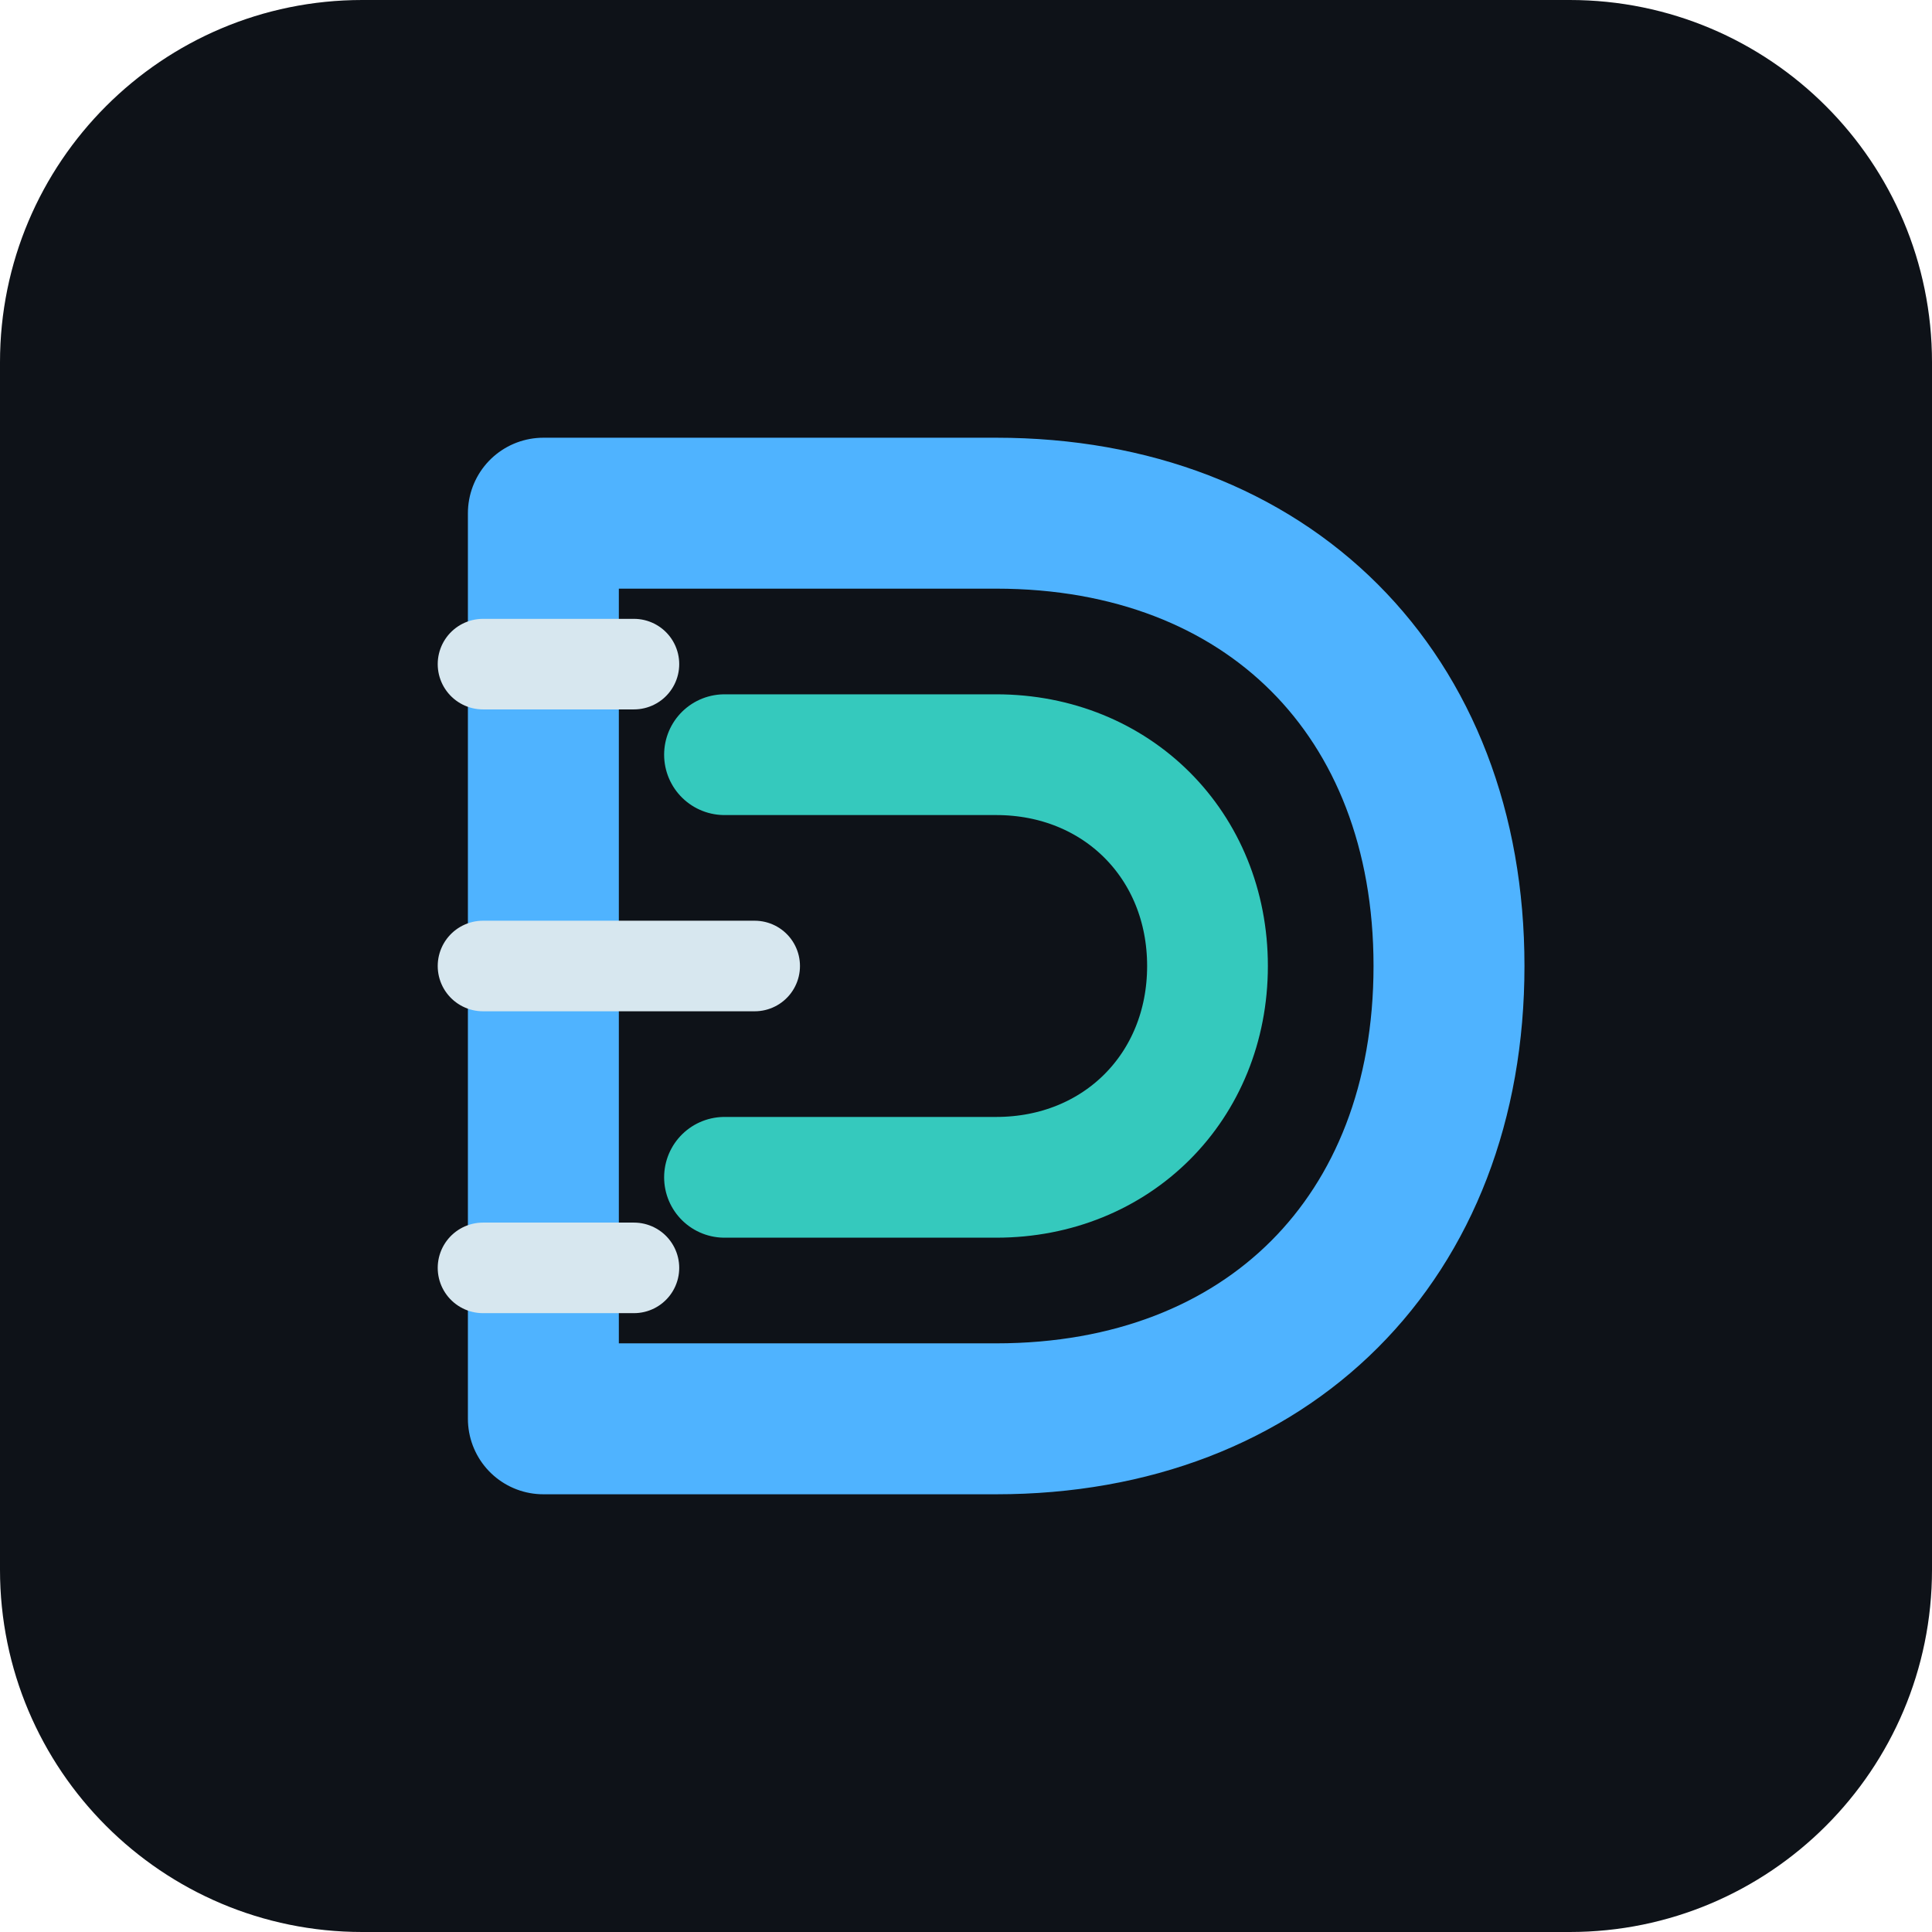
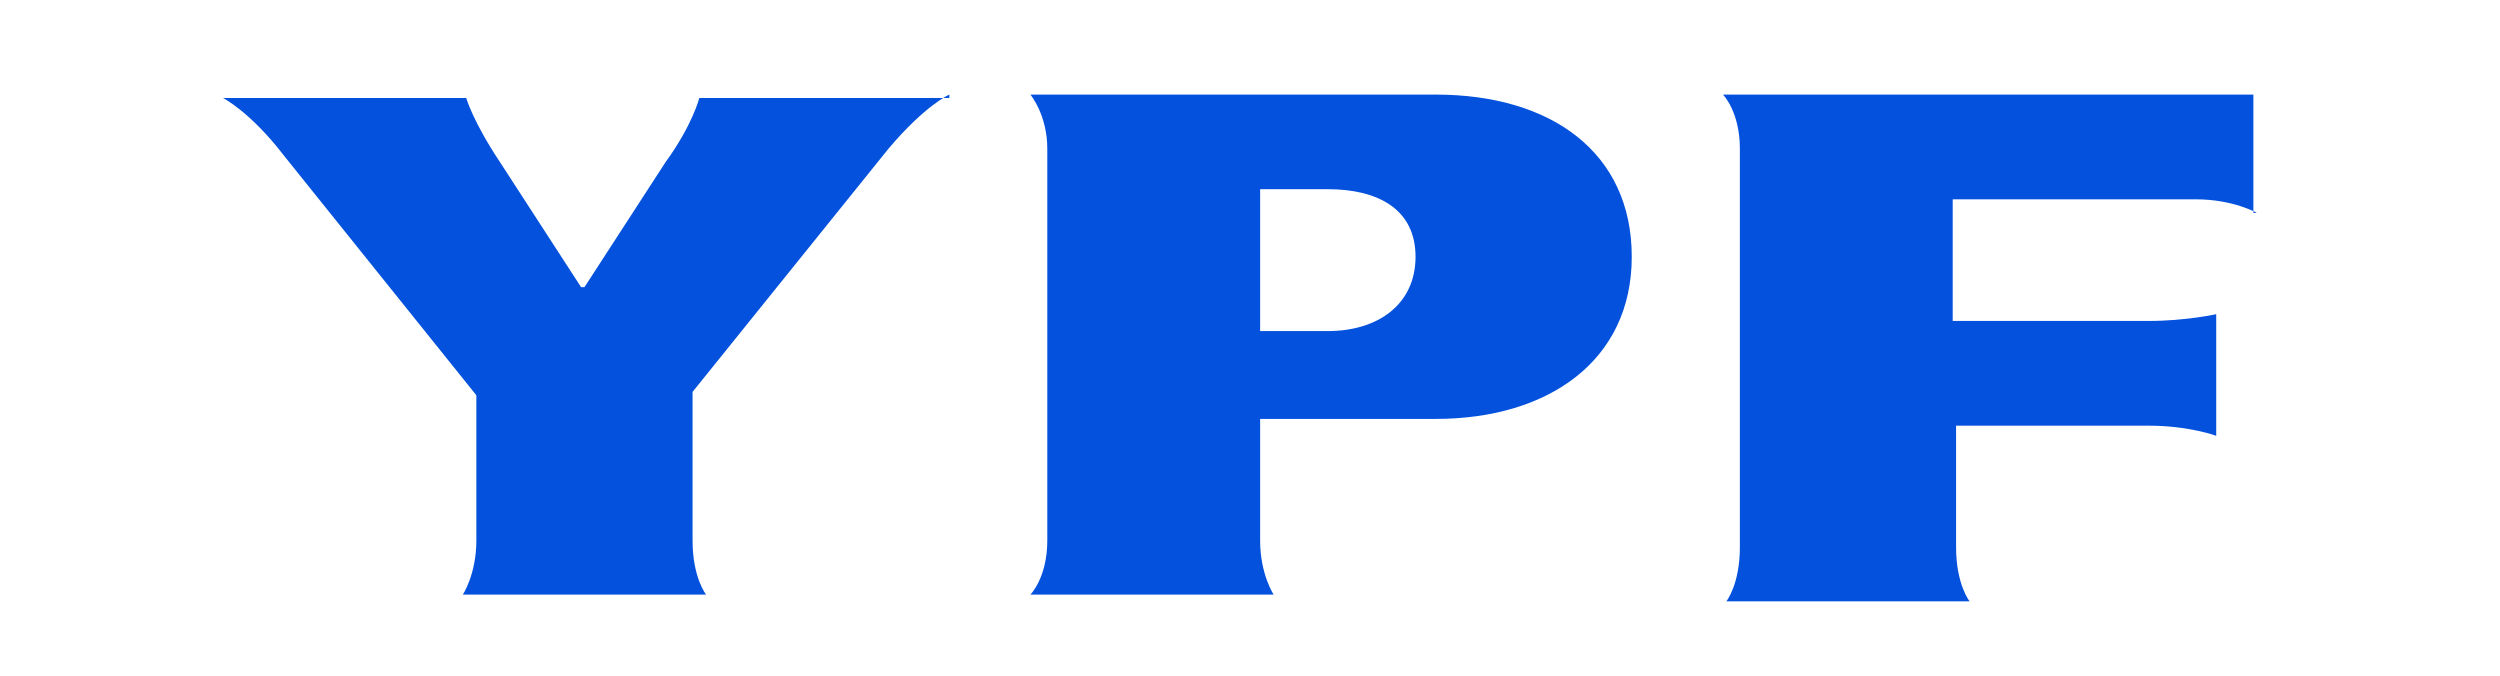
- <svg xmlns="http://www.w3.org/2000/svg" viewBox="0 0 64 64" role="img" aria-label="Datalizacion YPF">
-   <rect width="64" height="64" rx="12" fill="#0e1218" />
-   <path d="M18 17h15c9 0 15 6 15 15s-6 15-15 15H18V17z" fill="none" stroke="#4fb3ff" stroke-width="5" stroke-linejoin="round" />
-   <path d="M24 25h9c4 0 7 3 7 7s-3 7-7 7h-9" fill="none" stroke="#35c9bd" stroke-width="4" stroke-linecap="round" />
-   <path d="M16 22h5M16 32h9M16 42h5" stroke="#d7e7ef" stroke-width="3" stroke-linecap="round" />
+ <svg xmlns="http://www.w3.org/2000/svg" version="1.1" id="Capa_1" x="0px" y="0px" viewBox="0 0 74 20" style="enable-background:new 0 0 74 20;" xml:space="preserve">
+   <style type="text/css">
+ 	.st0{fill:#0451DD;}
+ </style>
+   <path class="st0" d="M28.1,2.8c0,0-0.7,0.3-1.8,1.6l-5.8,7.2V16c0,1.1,0.4,1.6,0.4,1.6h-7.2c0,0,0.4-0.6,0.4-1.6v-4.3L8.4,4.6  c-1-1.3-1.8-1.7-1.8-1.7h7.2c0,0,0.2,0.7,1,1.9l2.4,3.7h0.1l2.4-3.7c0.8-1.1,1-1.9,1-1.9H28.1z" />
+   <path class="st0" d="M42.5,2.8h-12c0,0,0.5,0.6,0.5,1.6V16c0,1.1-0.5,1.6-0.5,1.6h7.2c0,0-0.4-0.6-0.4-1.6v-3.6h5.2  c3.3,0,5.8-1.7,5.8-4.8S45.9,2.8,42.5,2.8z M39.3,9.8h-2V5.6h2c1.5,0,2.6,0.6,2.6,2S40.8,9.8,39.3,9.8z" />
+   <path class="st0" d="M66.8,6.3c0,0-0.7-0.4-1.8-0.4h-7.2v3.6h5.8c1.1,0,2-0.2,2-0.2v3.6c0,0-0.8-0.3-2-0.3h-5.7v3.6  c0,1.1,0.4,1.6,0.4,1.6h-7.2c0,0,0.4-0.5,0.4-1.6V4.4c0-1.1-0.5-1.6-0.5-1.6h15.7V6.3L66.8,6.3z" />
</svg>
